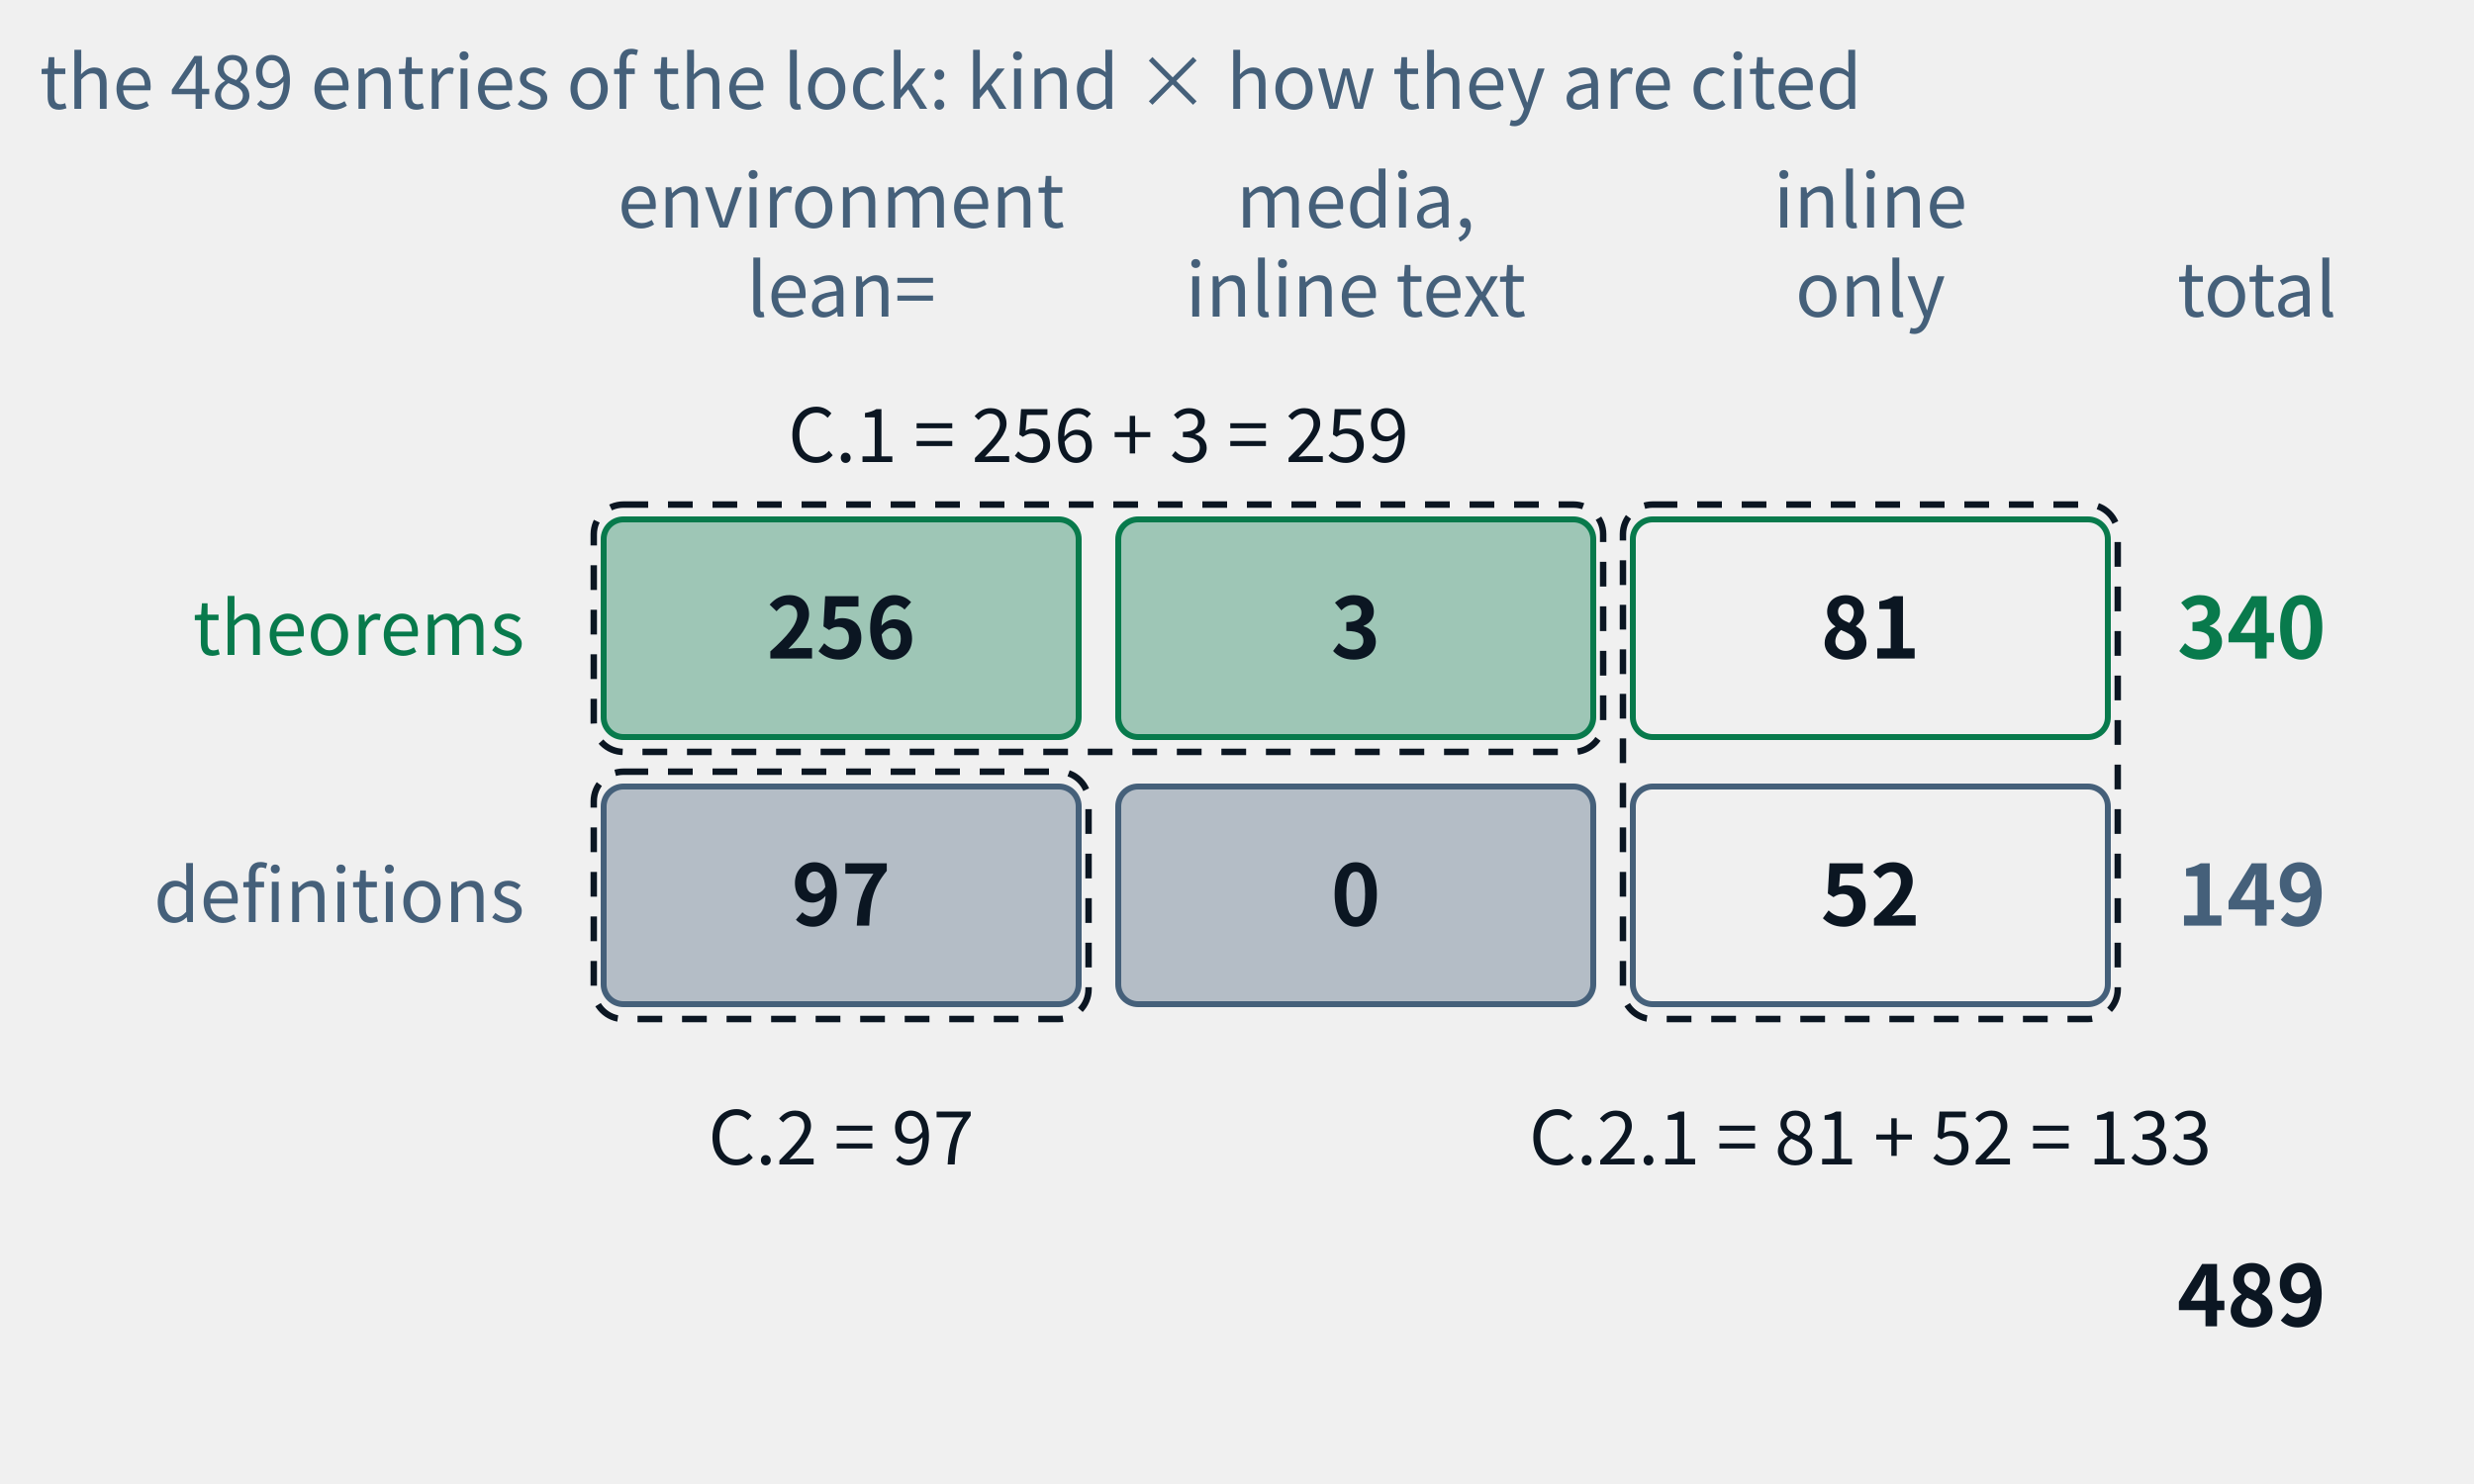
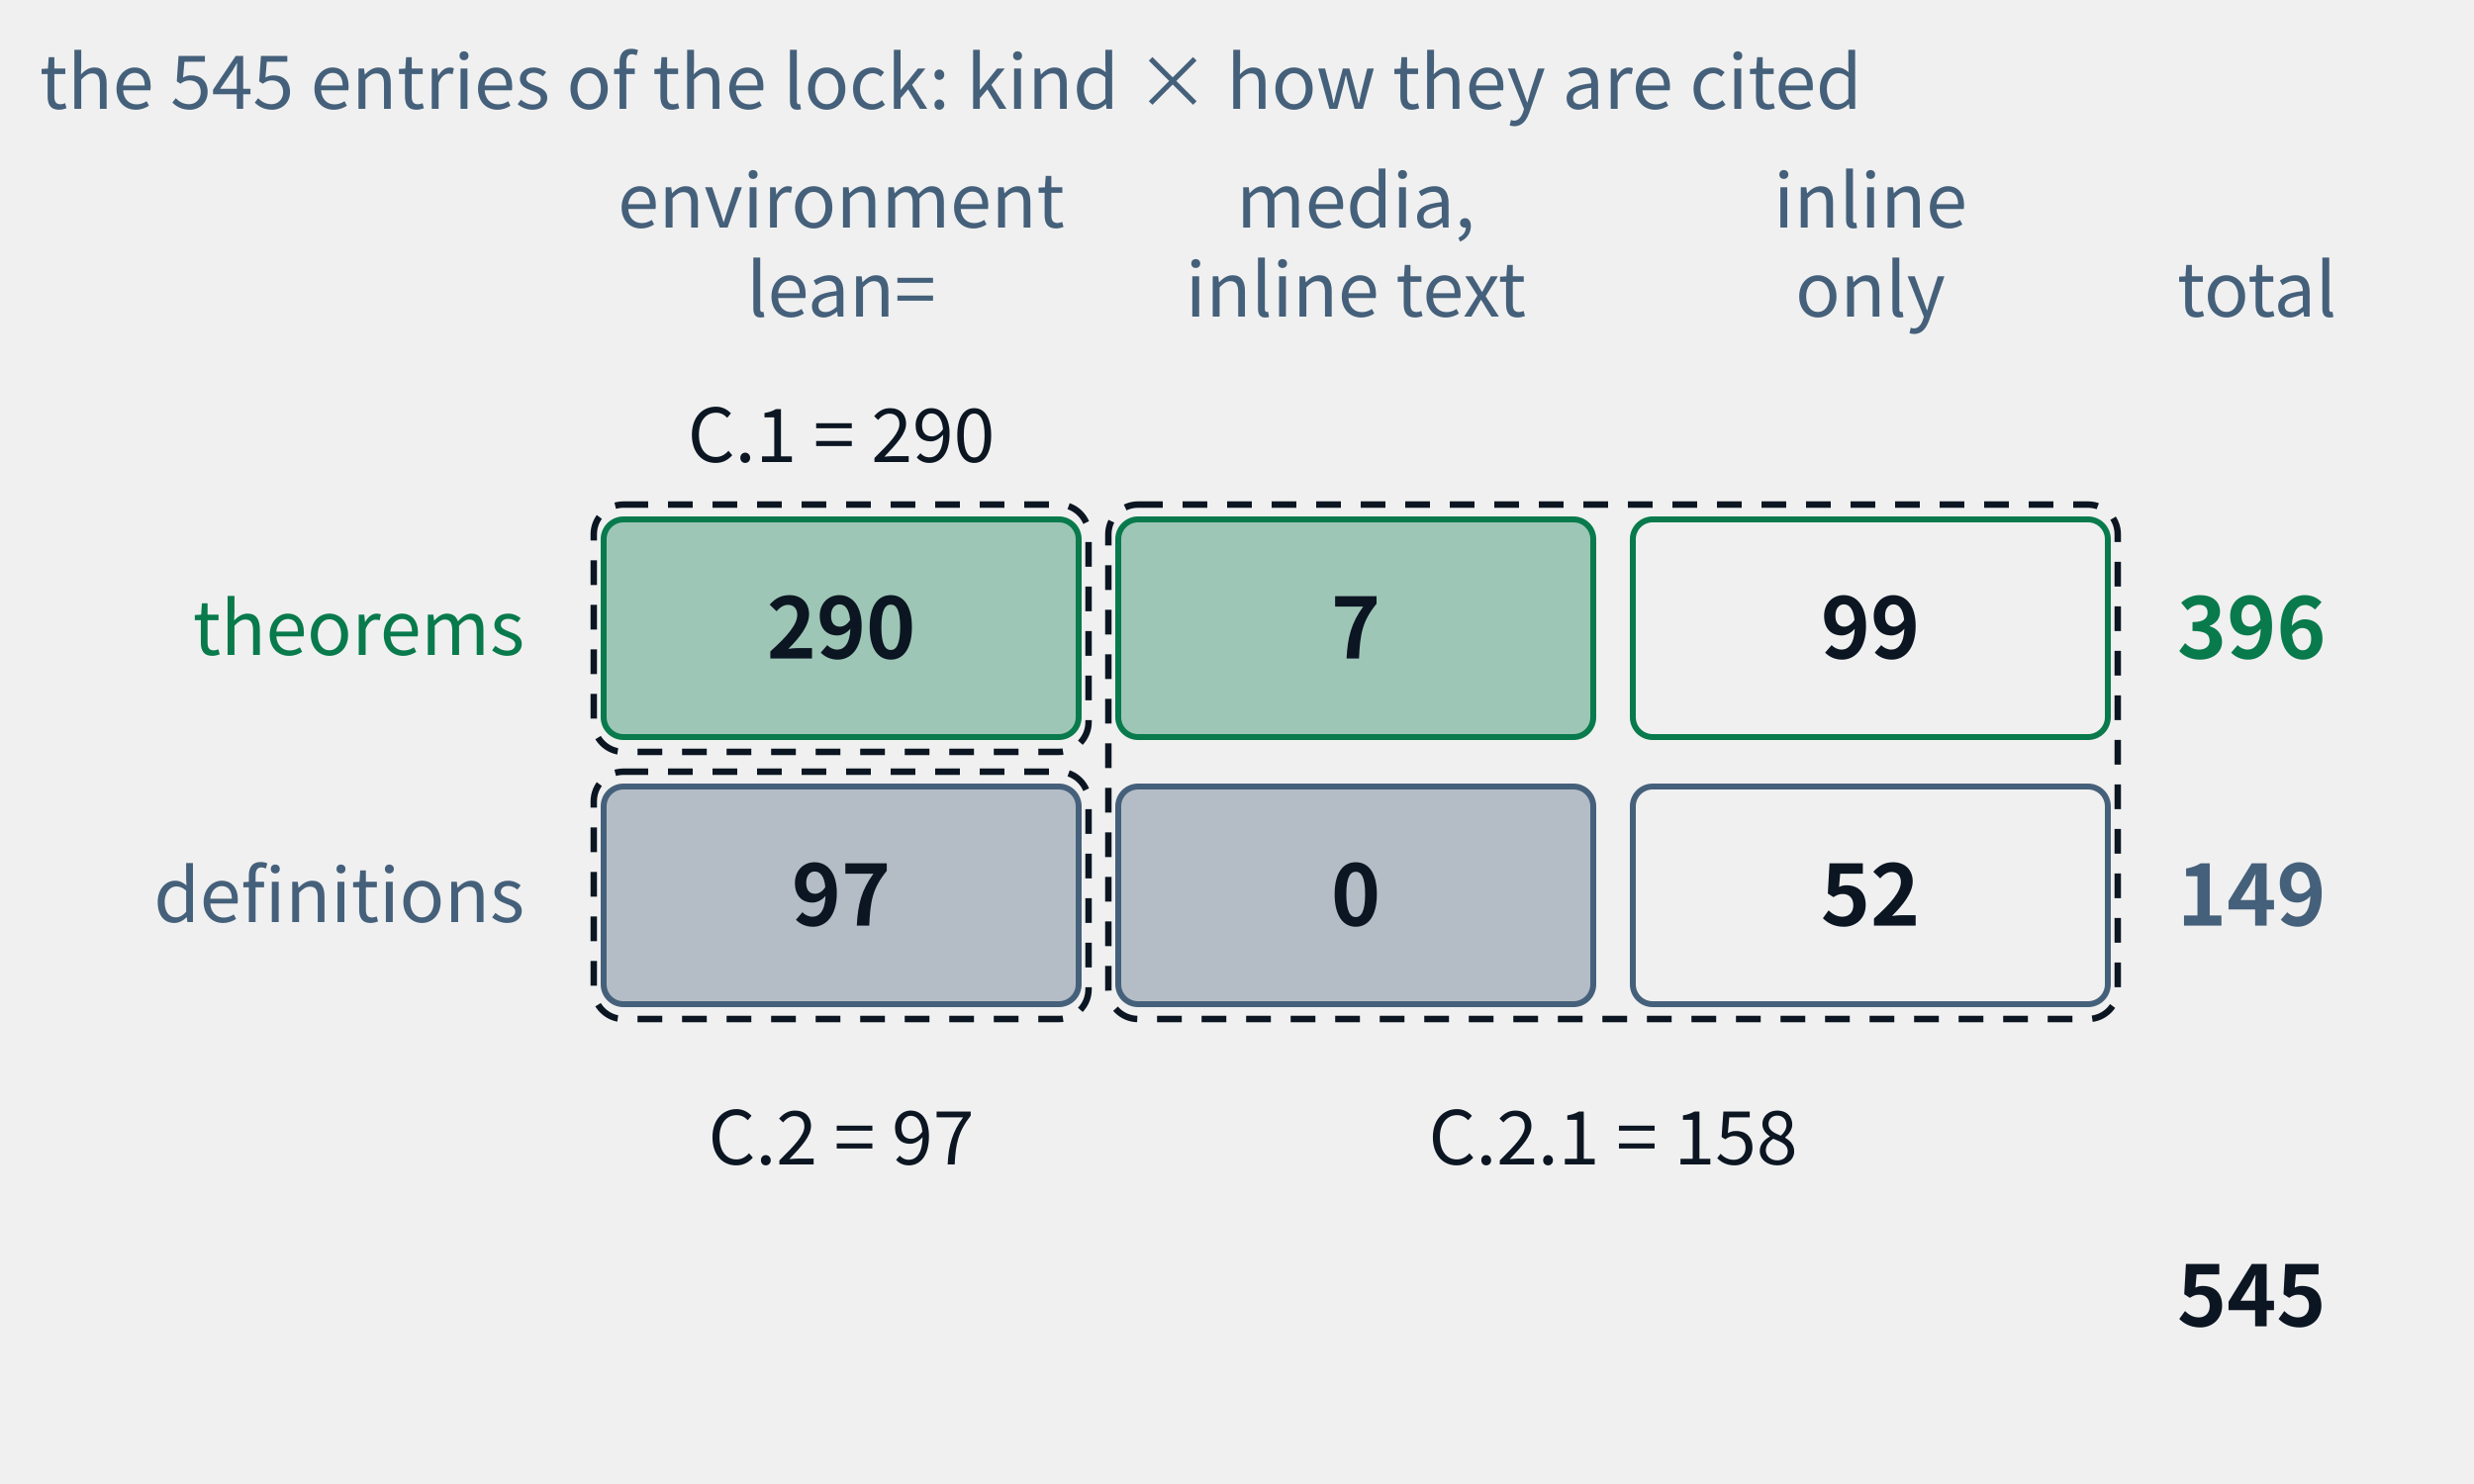
- <svg xmlns="http://www.w3.org/2000/svg" class="tr-fig" data-tr-fig="appc-ledger" data-lang="en" viewBox="0 0 500 300" width="500" height="300" font-family="'Noto Sans SC', 'Noto Sans CJK SC', 'Source Sans 3', 'PingFang SC', 'Microsoft YaHei', system-ui, sans-serif" role="img" aria-label="A ledger of two rows and three columns: the rows are theorems and definitions, the columns are cited with lean= in an environment, cited by media and only inline in the text, and reached by inline links only. The theorem row reads 257, 3, 81, total 341; the definition row 97, 0, 52, total 149; in all 489. Three dashed frames mark the three indexes of appendix C: C.1 = 256 + 3 = 259, C.2 = 97, C.2.1 = 81 + 52 = 133.">
+ <svg xmlns="http://www.w3.org/2000/svg" class="tr-fig" data-tr-fig="appc-ledger" data-lang="en" viewBox="0 0 500 300" width="500" height="300" font-family="'Noto Sans SC', 'Noto Sans CJK SC', 'Source Sans 3', 'PingFang SC', 'Microsoft YaHei', system-ui, sans-serif" role="img" aria-label="A ledger of two rows and three columns: the rows are theorems and definitions, the columns are cited with lean= in an environment, cited by media and only inline in the text, and reached by inline links only. The theorem row reads 290, 7, 99, total 396; the definition row 97, 0, 52, total 149; in all 545. Three dashed frames mark the three indexes of appendix C: C.1 = 290, C.2 = 97, C.2.1 = 7 + 99 + 0 + 52 = 158.">
  <style>.ts-ink{stroke:#0b1622}.tf-ink{fill:#0b1622}.ts-dim{stroke:#45607a}.tf-dim{fill:#45607a}.ts-faint{stroke:#9db3c4}.tf-faint{fill:#9db3c4}.ts-edge{stroke:#b9d0dd}.tf-edge{fill:#b9d0dd}.ts-hot{stroke:#5f9bb5}.tf-hot{fill:#5f9bb5}.ts-bg{stroke:#ffffff}.tf-bg{fill:#ffffff}.ts-panel{stroke:#eef5f9}.tf-panel{fill:#eef5f9}.ts-sheet{stroke:#f7fbfd}.tf-sheet{fill:#f7fbfd}.ts-cyan{stroke:#007c8a}.tf-cyan{fill:#007c8a}.ts-magenta{stroke:#b0128f}.tf-magenta{fill:#b0128f}.ts-amber{stroke:#946200}.tf-amber{fill:#946200}.ts-violet{stroke:#5a45c8}.tf-violet{fill:#5a45c8}.ts-ok{stroke:#087a4c}.tf-ok{fill:#087a4c}.ts-warn{stroke:#c21f3a}.tf-warn{fill:#c21f3a}.ts-blue{stroke:#1d5fd0}.tf-blue{fill:#1d5fd0}.ts-orange{stroke:#b85410}.tf-orange{fill:#b85410}.ts-sigma{stroke:#28405a}.tf-sigma{fill:#28405a}@media (prefers-color-scheme:dark){.ts-ink{stroke:#d4efff}.tf-ink{fill:#d4efff}.ts-dim{stroke:#6f8ea5}.tf-dim{fill:#6f8ea5}.ts-faint{stroke:#34506a}.tf-faint{fill:#34506a}.ts-edge{stroke:#143049}.tf-edge{fill:#143049}.ts-hot{stroke:#1f5d7c}.tf-hot{fill:#1f5d7c}.ts-bg{stroke:#03060c}.tf-bg{fill:#03060c}.ts-panel{stroke:#07101b}.tf-panel{fill:#07101b}.ts-sheet{stroke:#050c16}.tf-sheet{fill:#050c16}.ts-cyan{stroke:#19f0ff}.tf-cyan{fill:#19f0ff}.ts-magenta{stroke:#ff2fd0}.tf-magenta{fill:#ff2fd0}.ts-amber{stroke:#ffc83d}.tf-amber{fill:#ffc83d}.ts-violet{stroke:#9d8cff}.tf-violet{fill:#9d8cff}.ts-ok{stroke:#46ffb2}.tf-ok{fill:#46ffb2}.ts-warn{stroke:#ff5064}.tf-warn{fill:#ff5064}.ts-blue{stroke:#2a7bff}.tf-blue{fill:#2a7bff}.ts-orange{stroke:#ff8a3c}.tf-orange{fill:#ff8a3c}.ts-sigma{stroke:#cfe3ff}.tf-sigma{fill:#cfe3ff}}</style>
  <text class="tf-dim" x="170" y="46" font-size="15" text-anchor="middle">environment</text>
  <text class="tf-dim" x="170" y="64" font-size="15" text-anchor="middle">lean=</text>
  <text class="tf-dim" x="274" y="46" font-size="15" text-anchor="middle">media,</text>
  <text class="tf-dim" x="274" y="64" font-size="15" text-anchor="middle">inline text</text>
  <text class="tf-dim" x="378" y="46" font-size="15" text-anchor="middle">inline</text>
  <text class="tf-dim" x="378" y="64" font-size="15" text-anchor="middle">only</text>
  <text class="tf-dim" x="440" y="64" font-size="15">total</text>
  <text class="tf-ok" x="106" y="132.4" font-size="15" text-anchor="end">theorems</text>
  <rect x="122" y="105" width="96" height="44" rx="4" class="ts-ok tf-ok" stroke-width="1.2" fill-opacity="0.35" />
-   <text class="tf-ink" x="170" y="133.12" font-size="17" text-anchor="middle" font-weight="600">256</text>
+   <text class="tf-ink" x="170" y="133.12" font-size="17" text-anchor="middle" font-weight="600">290</text>
  <rect x="226" y="105" width="96" height="44" rx="4" class="ts-ok tf-ok" stroke-width="1.2" fill-opacity="0.35" />
-   <text class="tf-ink" x="274" y="133.12" font-size="17" text-anchor="middle" font-weight="600">3</text>
+   <text class="tf-ink" x="274" y="133.12" font-size="17" text-anchor="middle" font-weight="600">7</text>
  <rect x="330" y="105" width="96" height="44" rx="4" class="ts-ok" stroke-width="1.2" fill="none" />
-   <text class="tf-ink" x="378" y="133.12" font-size="17" text-anchor="middle" font-weight="600">81</text>
-   <text class="tf-ok" x="440" y="133.12" font-size="17" font-weight="600">340</text>
+   <text class="tf-ink" x="378" y="133.12" font-size="17" text-anchor="middle" font-weight="600">99</text>
+   <text class="tf-ok" x="440" y="133.12" font-size="17" font-weight="600">396</text>
  <text class="tf-dim" x="106" y="186.4" font-size="15" text-anchor="end">definitions</text>
  <rect x="122" y="159" width="96" height="44" rx="4" class="ts-dim tf-dim" stroke-width="1.2" fill-opacity="0.35" />
  <text class="tf-ink" x="170" y="187.12" font-size="17" text-anchor="middle" font-weight="600">97</text>
  <rect x="226" y="159" width="96" height="44" rx="4" class="ts-dim tf-dim" stroke-width="1.2" fill-opacity="0.35" />
  <text class="tf-ink" x="274" y="187.12" font-size="17" text-anchor="middle" font-weight="600">0</text>
  <rect x="330" y="159" width="96" height="44" rx="4" class="ts-dim" stroke-width="1.2" fill="none" />
  <text class="tf-ink" x="378" y="187.12" font-size="17" text-anchor="middle" font-weight="600">52</text>
  <text class="tf-dim" x="440" y="187.12" font-size="17" font-weight="600">149</text>
-   <text class="tf-ink" x="440" y="268.12" font-size="17" font-weight="600">489</text>
-   <rect x="120" y="102" width="204" height="50" rx="6" class="ts-ink" stroke-width="1.3" stroke-dasharray="5 4" fill="none" />
+   <text class="tf-ink" x="440" y="268.12" font-size="17" font-weight="600">545</text>
+   <rect x="120" y="102" width="100" height="50" rx="6" class="ts-ink" stroke-width="1.3" stroke-dasharray="5 4" fill="none" />
  <rect x="120" y="156" width="100" height="50" rx="6" class="ts-ink" stroke-width="1.3" stroke-dasharray="5 4" fill="none" />
-   <rect x="328" y="102" width="100" height="104" rx="6" class="ts-ink" stroke-width="1.3" stroke-dasharray="5 4" fill="none" />
-   <text class="tf-ink" x="222" y="93.4" font-size="15" text-anchor="middle">C.1 = 256 + 3 = 259</text>
+   <rect x="224" y="102" width="204" height="104" rx="6" class="ts-ink" stroke-width="1.3" stroke-dasharray="5 4" fill="none" />
+   <text class="tf-ink" x="170" y="93.4" font-size="15" text-anchor="middle">C.1 = 290</text>
  <text class="tf-ink" x="170" y="235.4" font-size="15" text-anchor="middle">C.2 = 97</text>
-   <text class="tf-ink" x="378" y="235.4" font-size="15" text-anchor="middle">C.2.1 = 81 + 52 = 133</text>
-   <text class="tf-dim" x="8" y="22" font-size="15">the 489 entries of the lock: kind × how they are cited</text>
+   <text class="tf-ink" x="326" y="235.4" font-size="15" text-anchor="middle">C.2.1 = 158</text>
+   <text class="tf-dim" x="8" y="22" font-size="15">the 545 entries of the lock: kind × how they are cited</text>
</svg>
